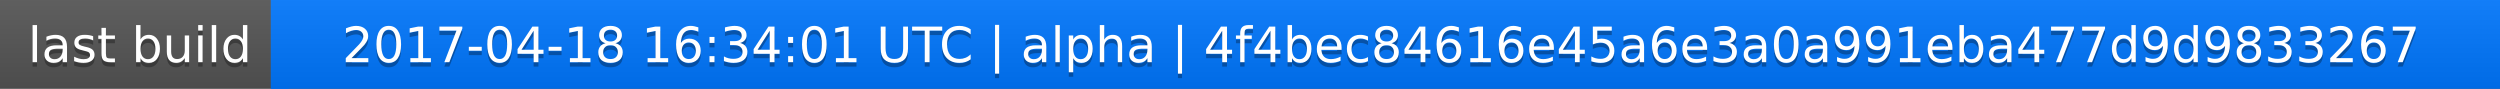
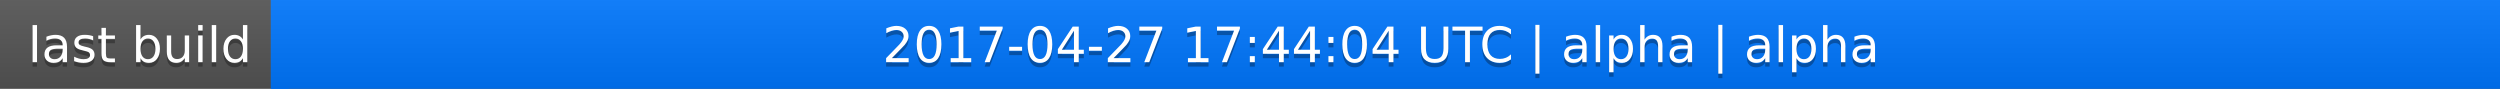
<svg xmlns="http://www.w3.org/2000/svg" width="563" height="20">
  <linearGradient id="a" x2="0" y2="100%">
    <stop offset="0" stop-color="#bbb" stop-opacity=".1" />
    <stop offset="1" stop-opacity=".1" />
  </linearGradient>
  <rect rx="0" width="563" height="20" fill="#555" />
  <rect rx="0" x="61" width="502" height="20" fill="#07f" />
  <path fill="#07f" d="M61 0h4v20h-4z" />
  <rect rx="0" width="563" height="20" fill="url(#a)" />
  <g fill="#fff" text-anchor="middle" font-family="DejaVu Sans,Verdana,Geneva,sans-serif" font-size="11">
    <text x="31.5" y="15" fill="#010101" fill-opacity=".3">last build</text>
    <text x="31.5" y="14">last build</text>
-     <text x="311" y="15" fill="#010101" fill-opacity=".3">2017-04-18 16:34:01 UTC | alpha | 4f4bec84616e45a6e3a0a991eba477d9d9833267</text>
-     <text x="311" y="14">2017-04-18 16:34:01 UTC | alpha | 4f4bec84616e45a6e3a0a991eba477d9d9833267</text>
+     <text x="311" y="15" fill="#010101" fill-opacity=".3">2017-04-27 17:44:04 UTC | alpha | alpha</text>
+     <text x="311" y="14">2017-04-27 17:44:04 UTC | alpha | alpha</text>
  </g>
</svg>
